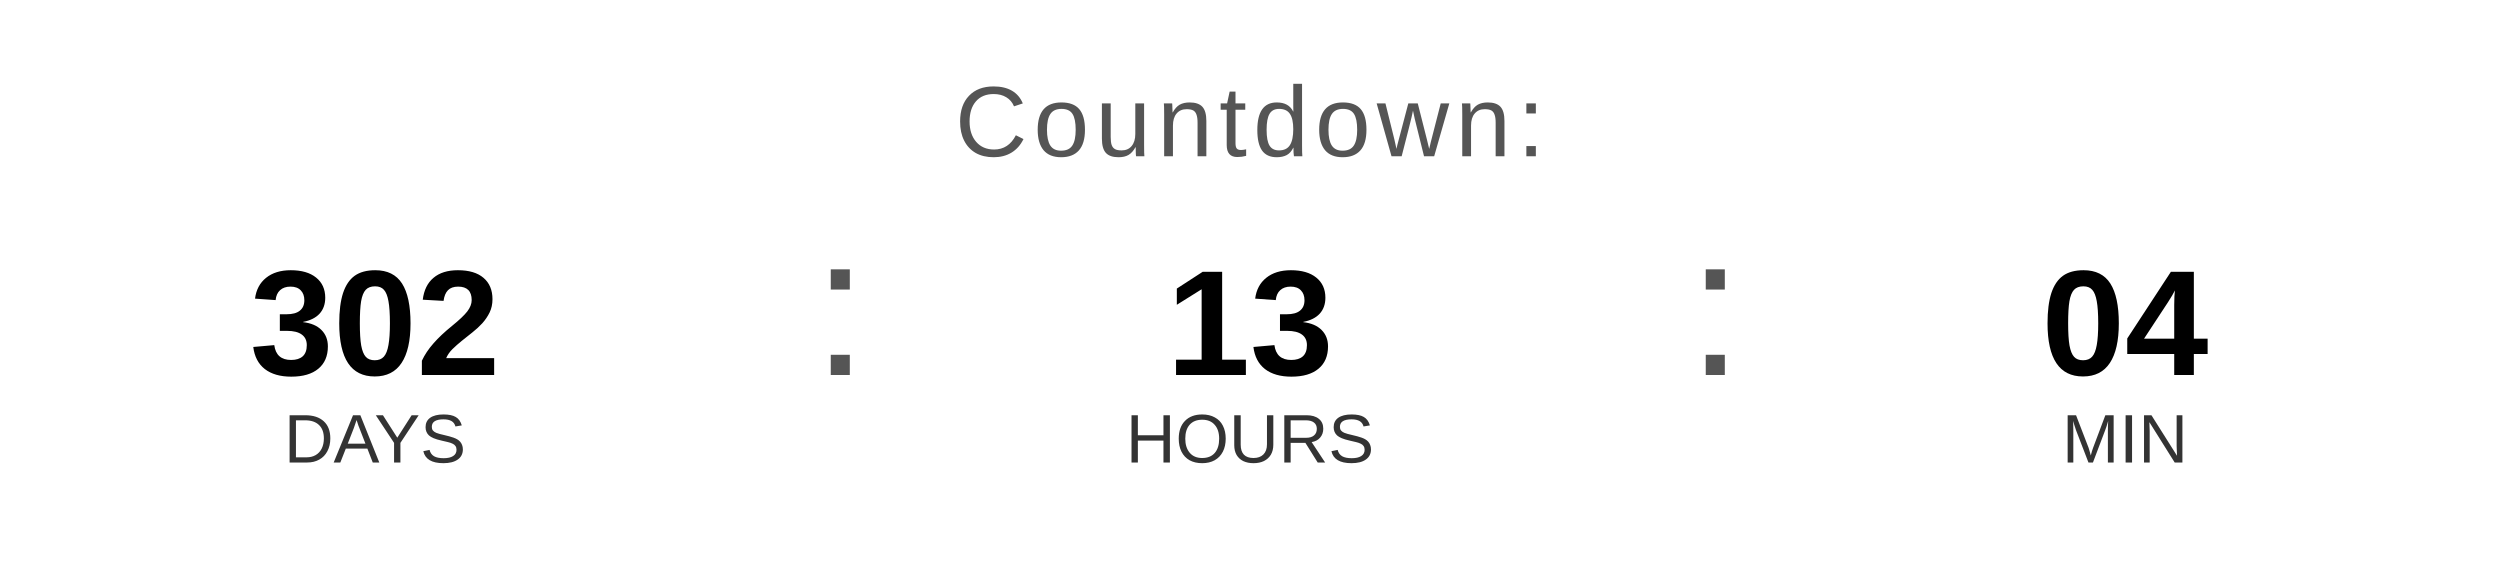
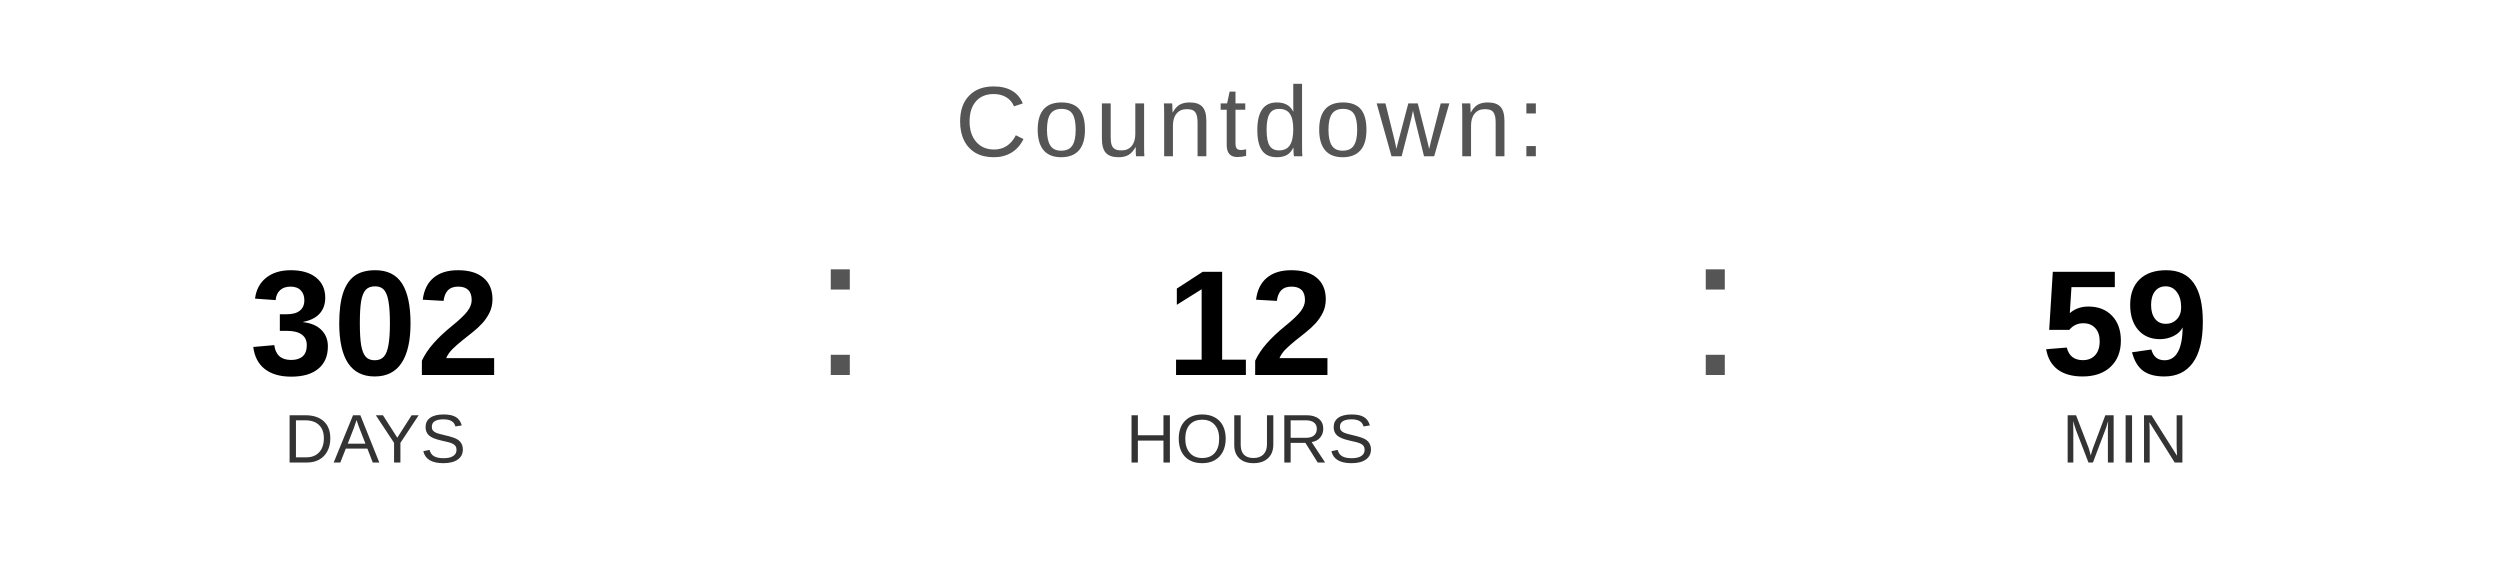
<svg xmlns="http://www.w3.org/2000/svg" width="400" height="90" viewBox="0 0 400 90">
  <text x="200" y="25" font-family="Arial, Helvetica, sans-serif" font-size="16" fill="#555555" text-anchor="middle" letter-spacing="1">
    Countdown:
  </text>
  <text x="60" y="60" font-family="Arial, Helvetica, sans-serif" font-size="24" font-weight="bold" fill="#000000" text-anchor="middle">302</text>
  <text x="60" y="74" font-family="Arial, Helvetica, sans-serif" font-size="11" fill="#333333" text-anchor="middle">DAYS</text>
  <text x="130" y="60" font-family="Arial, sans-serif" font-size="32" fill="#555555">:</text>
-   <text x="200" y="60" font-family="Arial, Helvetica, sans-serif" font-size="24" font-weight="bold" fill="#000000" text-anchor="middle">13</text>
+   <text x="200" y="60" font-family="Arial, Helvetica, sans-serif" font-size="24" font-weight="bold" fill="#000000" text-anchor="middle">12</text>
  <text x="200" y="74" font-family="Arial, Helvetica, sans-serif" font-size="11" fill="#333333" text-anchor="middle">HOURS</text>
  <text x="270" y="60" font-family="Arial, sans-serif" font-size="32" fill="#555555">:</text>
-   <text x="340" y="60" font-family="Arial, Helvetica, sans-serif" font-size="24" font-weight="bold" fill="#000000" text-anchor="middle">04</text>
+   <text x="340" y="60" font-family="Arial, Helvetica, sans-serif" font-size="24" font-weight="bold" fill="#000000" text-anchor="middle">59</text>
  <text x="340" y="74" font-family="Arial, Helvetica, sans-serif" font-size="11" fill="#333333" text-anchor="middle">MIN</text>
</svg>
